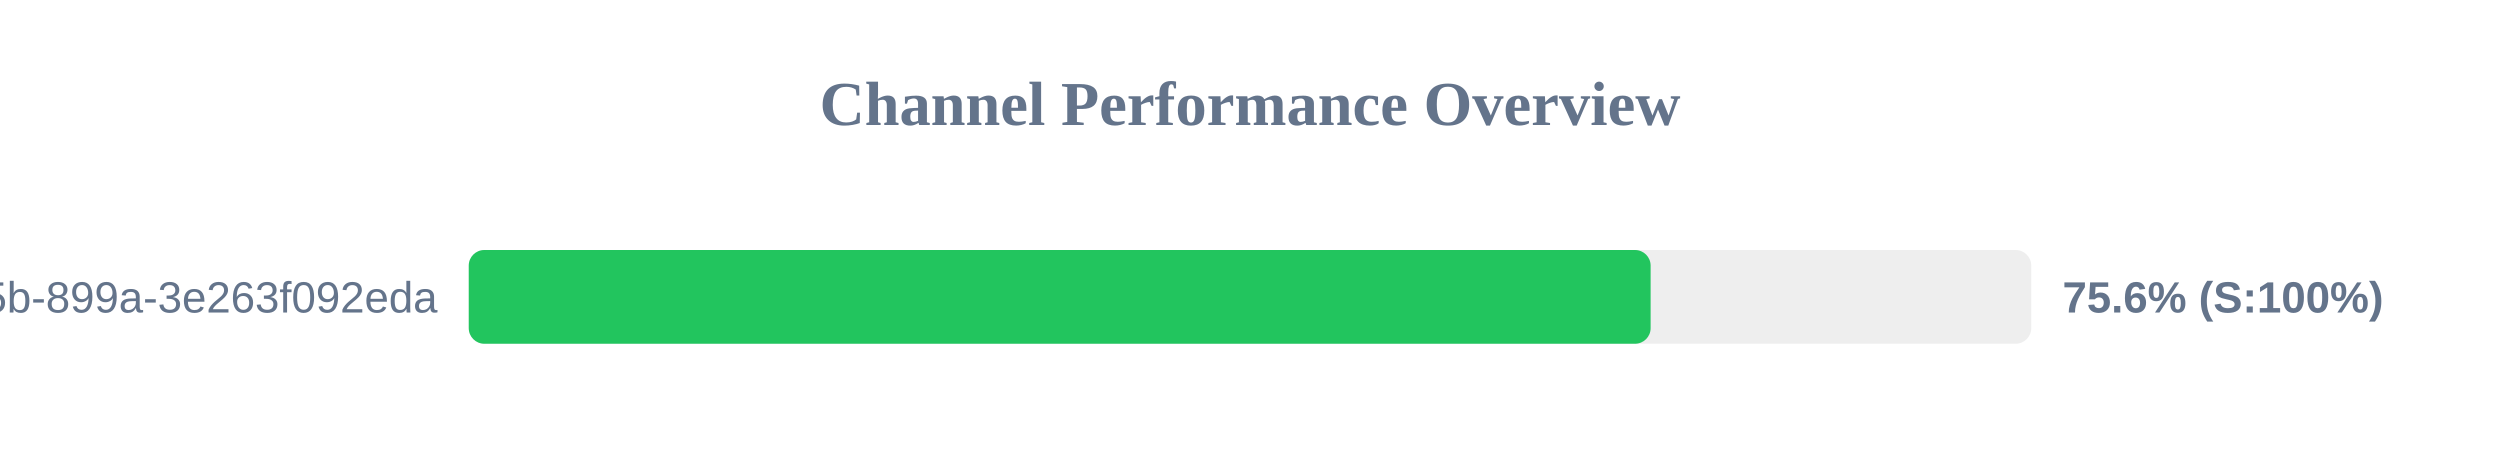
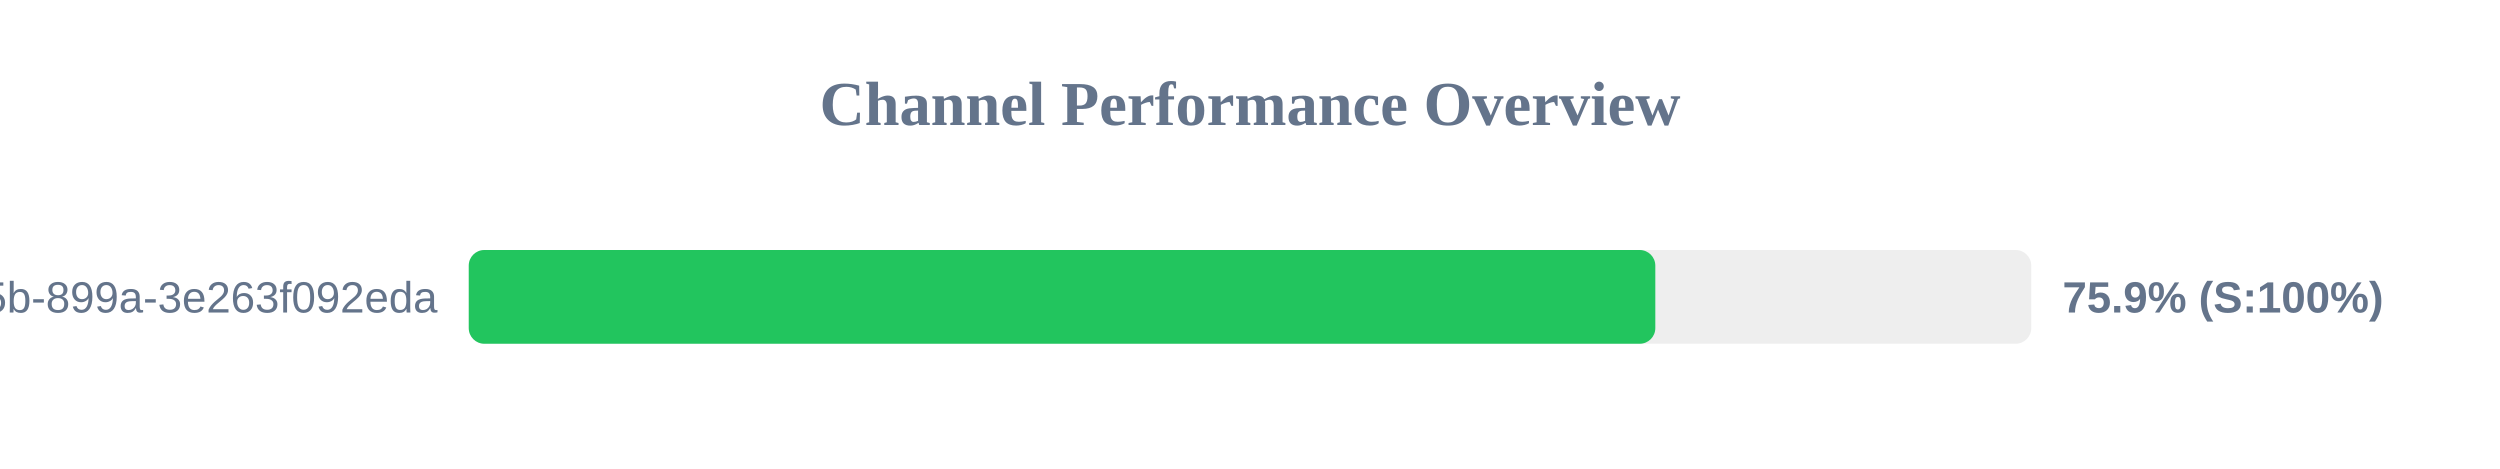
<svg xmlns="http://www.w3.org/2000/svg" width="800" height="150" version="1.1">
  <style>
        .row { font: 14px Arial; fill: #64748b; }
        .score { font: bold 14px Arial; fill: #64748b; }
    </style>
  <text x="400" y="40" text-anchor="middle" font-size="20px" font-weight="bold" fill="#64748b">Channel Performance Overview</text>
  <rect x="150" y="80" width="500" height="30" fill="#eee" rx="5" />
-   <rect x="150" y="80" width="378.2" height="30" fill="#22c55e" rx="5" />
+   <rect x="150" y="80" width="379.7" height="30" fill="#22c55e" rx="5" />
  <text x="140" y="100" text-anchor="end" class="row">?uuid=6bf726db-fb0b-405b-899a-3e263f092eda</text>
-   <text x="660" y="100" text-anchor="start" class="score">75.6% (S:100%)</text>
+   <text x="660" y="100" text-anchor="start" class="score">75.9% (S:100%)</text>
</svg>
